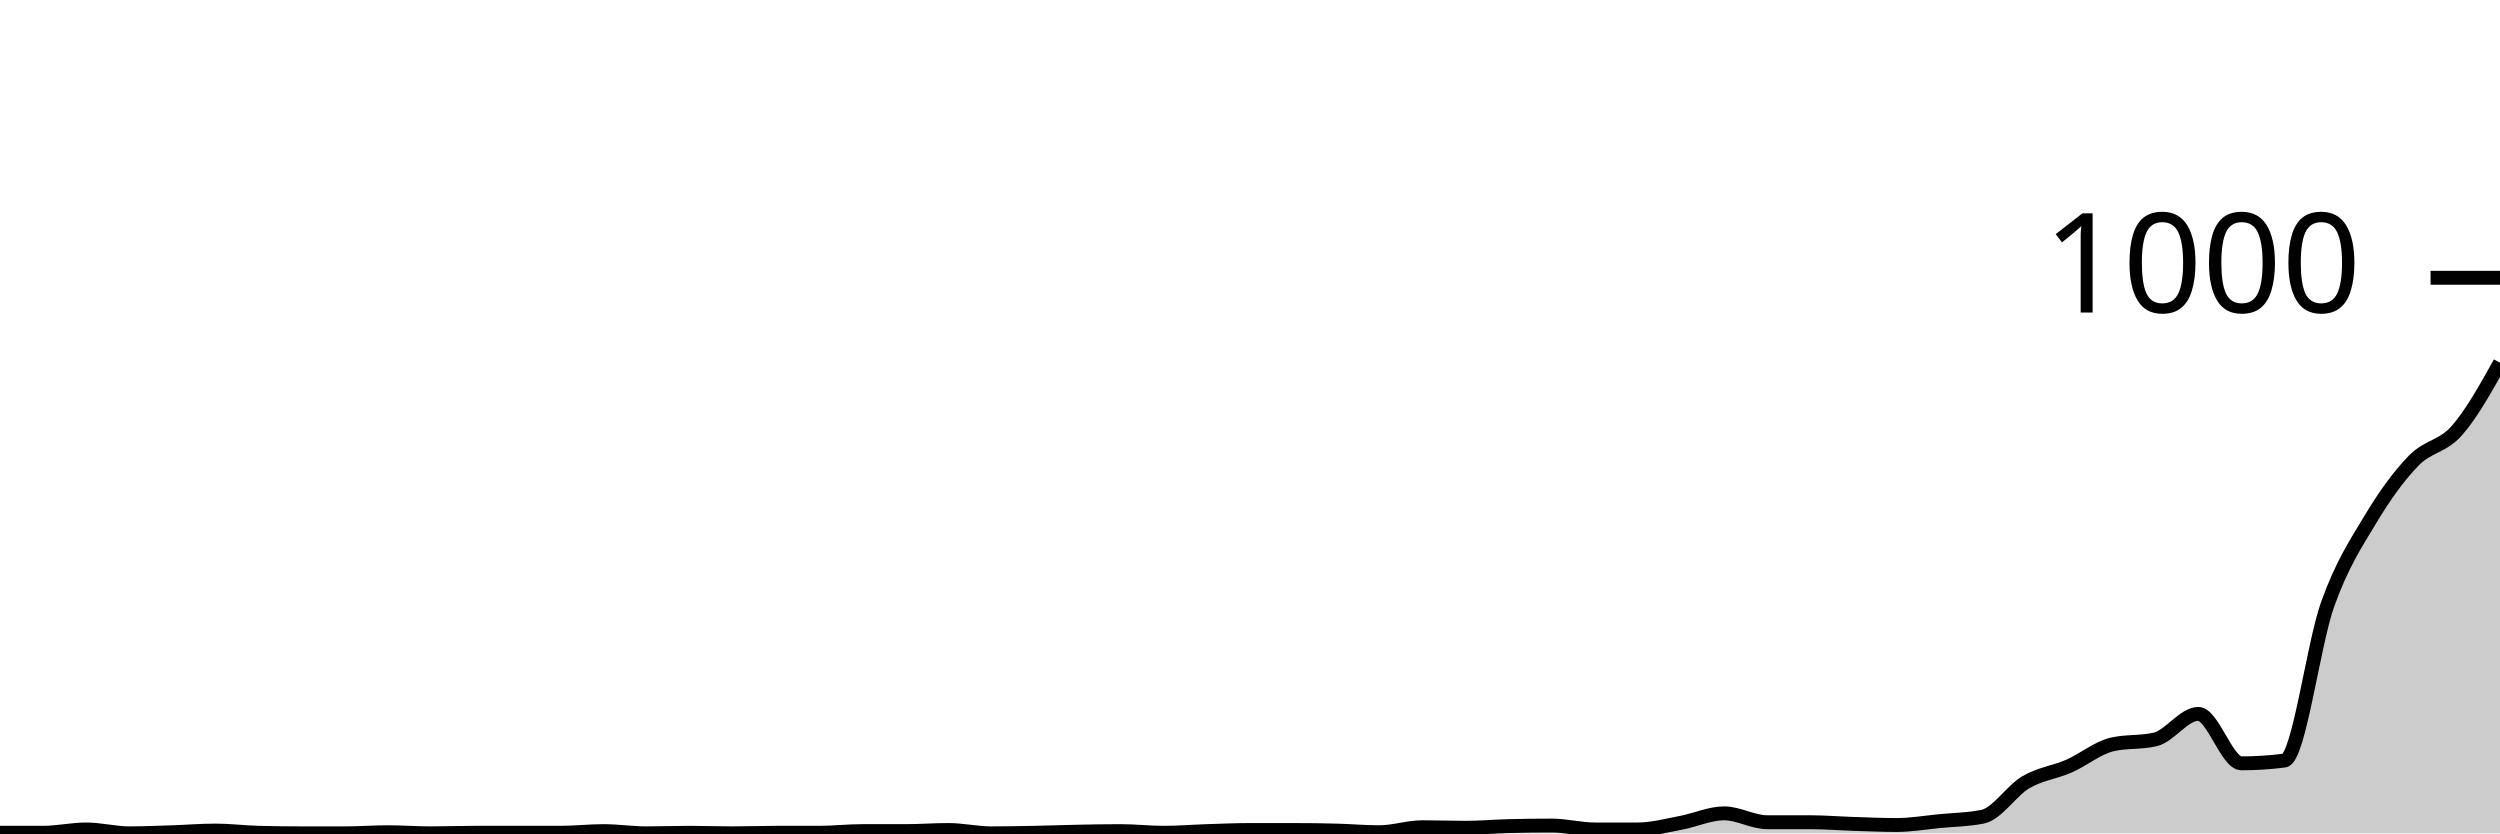
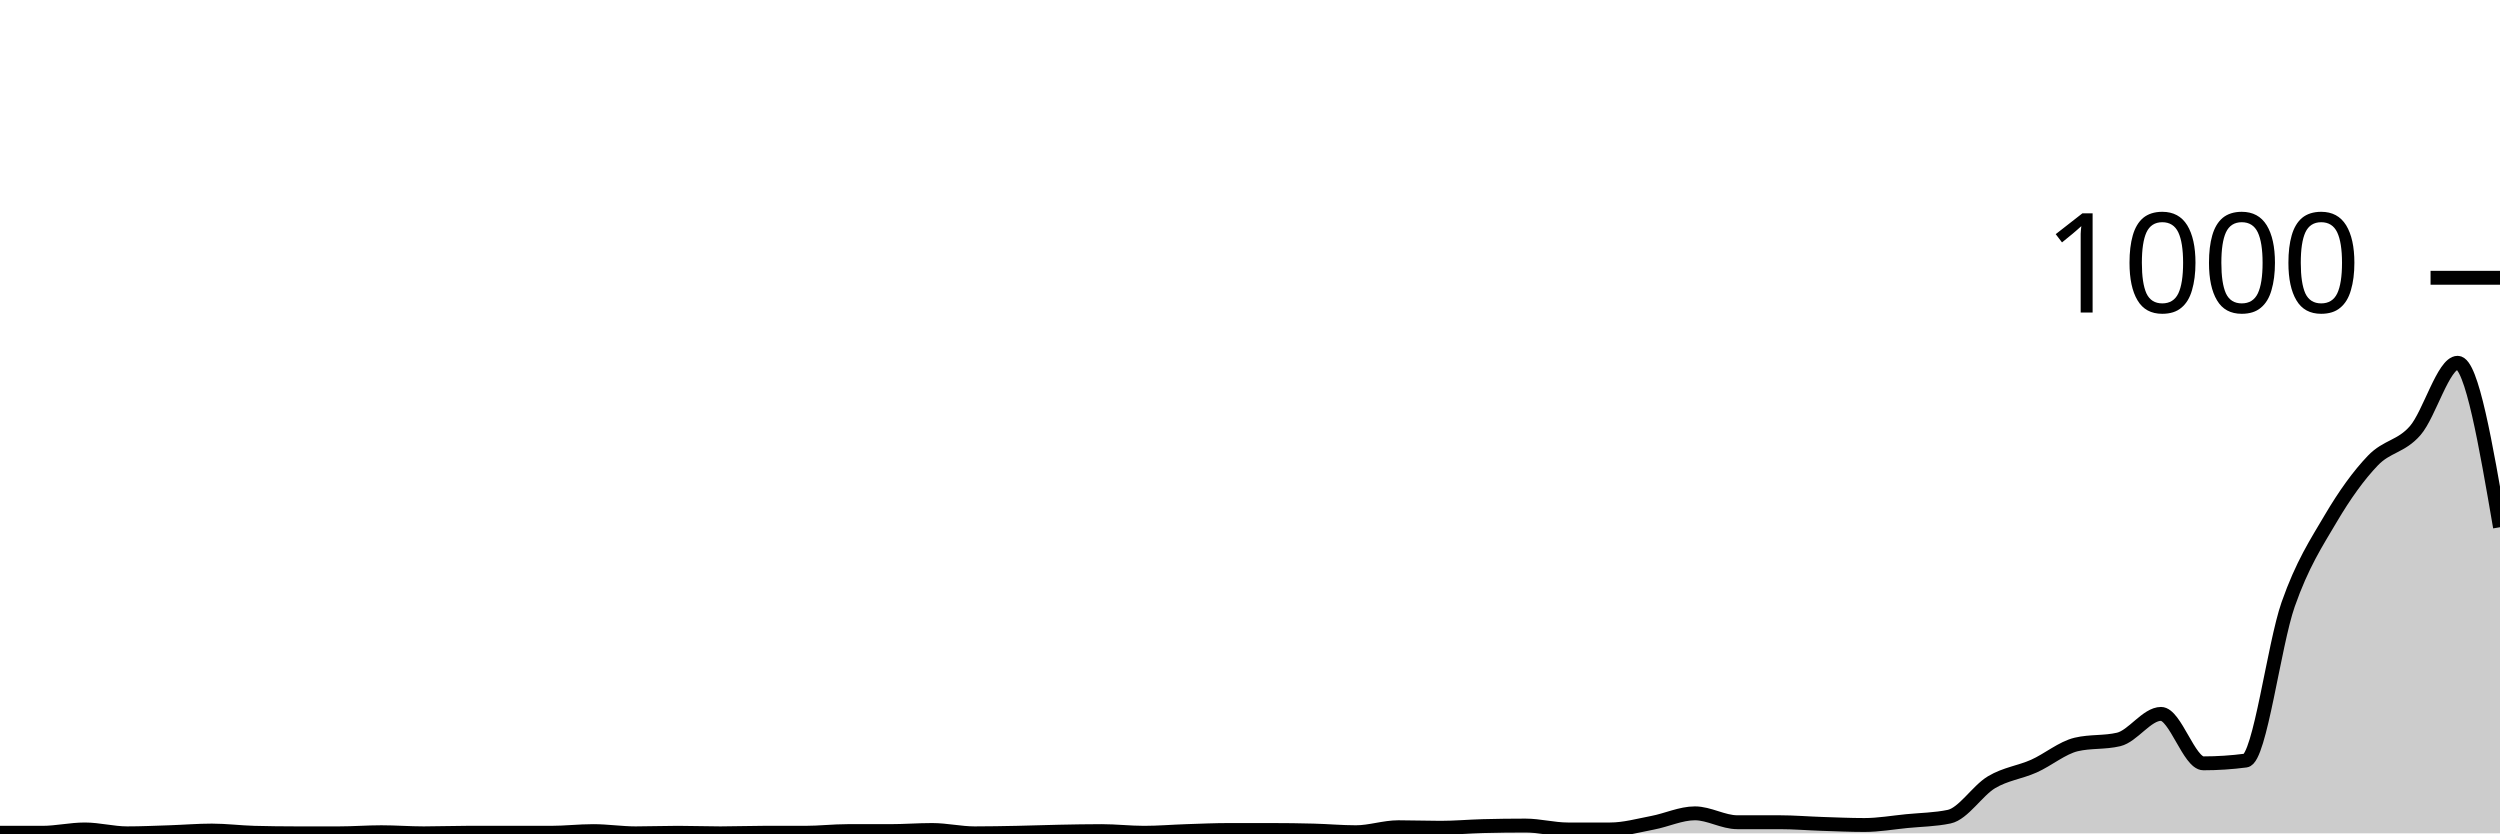
<svg xmlns="http://www.w3.org/2000/svg" viewBox="0 0 180 60">
  <g transform="translate(0,20)">
-     <path class="area" fill="rgba(0, 0, 0, 0.2)" d="M0,39.96C1.034,39.96,2.069,39.96,3.103,39.96C4.138,39.96,5.172,39.72,6.207,39.72C7.241,39.72,8.276,40,9.31,40C10.345,40,11.379,39.953,12.414,39.92C13.448,39.887,14.483,39.8,15.517,39.8C16.552,39.8,17.586,39.933,18.621,39.96C19.655,39.987,20.69,40,21.724,40C22.759,40,23.793,40,24.828,40C25.862,40,26.897,39.92,27.931,39.92C28.966,39.92,30,40,31.034,40C32.069,40,33.103,39.96,34.138,39.96C35.172,39.96,36.207,39.96,37.241,39.96C38.276,39.96,39.31,39.96,40.345,39.96C41.379,39.96,42.414,39.84,43.448,39.84C44.483,39.84,45.517,40,46.552,40C47.586,40,48.621,39.96,49.655,39.96C50.69,39.96,51.724,40,52.759,40C53.793,40,54.828,39.96,55.862,39.96C56.897,39.96,57.931,39.96,58.966,39.96C60,39.96,61.034,39.84,62.069,39.84C63.103,39.84,64.138,39.84,65.172,39.84C66.207,39.84,67.241,39.76,68.276,39.76C69.31,39.76,70.345,40,71.379,40C72.414,40,73.448,39.98,74.483,39.96C75.517,39.94,76.552,39.9,77.586,39.88C78.621,39.86,79.655,39.84,80.69,39.84C81.724,39.84,82.759,39.96,83.793,39.96C84.828,39.96,85.862,39.873,86.897,39.84C87.931,39.807,88.966,39.76,90,39.76C91.034,39.76,92.069,39.76,93.103,39.76C94.138,39.76,95.172,39.773,96.207,39.8C97.241,39.827,98.276,39.92,99.31,39.92C100.345,39.92,101.379,39.56,102.414,39.56C103.448,39.56,104.483,39.6,105.517,39.6C106.552,39.6,107.586,39.507,108.621,39.48C109.655,39.453,110.69,39.44,111.724,39.44C112.759,39.44,113.793,39.72,114.828,39.72C115.862,39.72,116.897,39.72,117.931,39.72C118.966,39.72,120,39.433,121.034,39.24C122.069,39.047,123.103,38.56,124.138,38.56C125.172,38.56,126.207,39.2,127.241,39.2C128.276,39.2,129.31,39.2,130.345,39.2C131.379,39.2,132.414,39.287,133.448,39.32C134.483,39.353,135.517,39.4,136.552,39.4C137.586,39.4,138.621,39.22,139.655,39.12C140.69,39.02,141.724,39.013,142.759,38.8C143.793,38.587,144.828,36.927,145.862,36.32C146.897,35.713,147.931,35.613,148.966,35.16C150,34.707,151.034,33.84,152.069,33.6C153.103,33.36,154.138,33.48,155.172,33.24C156.207,33,157.241,31.4,158.276,31.4C159.31,31.4,160.345,34.96,161.379,34.96C162.414,34.96,163.448,34.893,164.483,34.76C165.517,34.627,166.552,26.42,167.586,23.52C168.621,20.62,169.655,19.087,170.69,17.36C171.724,15.633,172.759,14.22,173.793,13.16C174.828,12.1,175.862,12.173,176.897,11C177.931,9.827,178.966,7.973,180,6.12L180,40C178.966,40,177.931,40,176.897,40C175.862,40,174.828,40,173.793,40C172.759,40,171.724,40,170.69,40C169.655,40,168.621,40,167.586,40C166.552,40,165.517,40,164.483,40C163.448,40,162.414,40,161.379,40C160.345,40,159.31,40,158.276,40C157.241,40,156.207,40,155.172,40C154.138,40,153.103,40,152.069,40C151.034,40,150,40,148.966,40C147.931,40,146.897,40,145.862,40C144.828,40,143.793,40,142.759,40C141.724,40,140.69,40,139.655,40C138.621,40,137.586,40,136.552,40C135.517,40,134.483,40,133.448,40C132.414,40,131.379,40,130.345,40C129.31,40,128.276,40,127.241,40C126.207,40,125.172,40,124.138,40C123.103,40,122.069,40,121.034,40C120,40,118.966,40,117.931,40C116.897,40,115.862,40,114.828,40C113.793,40,112.759,40,111.724,40C110.69,40,109.655,40,108.621,40C107.586,40,106.552,40,105.517,40C104.483,40,103.448,40,102.414,40C101.379,40,100.345,40,99.31,40C98.276,40,97.241,40,96.207,40C95.172,40,94.138,40,93.103,40C92.069,40,91.034,40,90,40C88.966,40,87.931,40,86.897,40C85.862,40,84.828,40,83.793,40C82.759,40,81.724,40,80.69,40C79.655,40,78.621,40,77.586,40C76.552,40,75.517,40,74.483,40C73.448,40,72.414,40,71.379,40C70.345,40,69.31,40,68.276,40C67.241,40,66.207,40,65.172,40C64.138,40,63.103,40,62.069,40C61.034,40,60,40,58.966,40C57.931,40,56.897,40,55.862,40C54.828,40,53.793,40,52.759,40C51.724,40,50.69,40,49.655,40C48.621,40,47.586,40,46.552,40C45.517,40,44.483,40,43.448,40C42.414,40,41.379,40,40.345,40C39.31,40,38.276,40,37.241,40C36.207,40,35.172,40,34.138,40C33.103,40,32.069,40,31.034,40C30,40,28.966,40,27.931,40C26.897,40,25.862,40,24.828,40C23.793,40,22.759,40,21.724,40C20.69,40,19.655,40,18.621,40C17.586,40,16.552,40,15.517,40C14.483,40,13.448,40,12.414,40C11.379,40,10.345,40,9.31,40C8.276,40,7.241,40,6.207,40C5.172,40,4.138,40,3.103,40C2.069,40,1.034,40,0,40Z" />
-     <path class="line" stroke="black" fill="none" d="M0,39.96C1.034,39.96,2.069,39.96,3.103,39.96C4.138,39.96,5.172,39.72,6.207,39.72C7.241,39.72,8.276,40,9.31,40C10.345,40,11.379,39.953,12.414,39.92C13.448,39.887,14.483,39.8,15.517,39.8C16.552,39.8,17.586,39.933,18.621,39.96C19.655,39.987,20.69,40,21.724,40C22.759,40,23.793,40,24.828,40C25.862,40,26.897,39.92,27.931,39.92C28.966,39.92,30,40,31.034,40C32.069,40,33.103,39.96,34.138,39.96C35.172,39.96,36.207,39.96,37.241,39.96C38.276,39.96,39.31,39.96,40.345,39.96C41.379,39.96,42.414,39.84,43.448,39.84C44.483,39.84,45.517,40,46.552,40C47.586,40,48.621,39.96,49.655,39.96C50.69,39.96,51.724,40,52.759,40C53.793,40,54.828,39.96,55.862,39.96C56.897,39.96,57.931,39.96,58.966,39.96C60,39.96,61.034,39.84,62.069,39.84C63.103,39.84,64.138,39.84,65.172,39.84C66.207,39.84,67.241,39.76,68.276,39.76C69.31,39.76,70.345,40,71.379,40C72.414,40,73.448,39.98,74.483,39.96C75.517,39.94,76.552,39.9,77.586,39.88C78.621,39.86,79.655,39.84,80.69,39.84C81.724,39.84,82.759,39.96,83.793,39.96C84.828,39.96,85.862,39.873,86.897,39.84C87.931,39.807,88.966,39.76,90,39.76C91.034,39.76,92.069,39.76,93.103,39.76C94.138,39.76,95.172,39.773,96.207,39.8C97.241,39.827,98.276,39.92,99.31,39.92C100.345,39.92,101.379,39.56,102.414,39.56C103.448,39.56,104.483,39.6,105.517,39.6C106.552,39.6,107.586,39.507,108.621,39.48C109.655,39.453,110.69,39.44,111.724,39.44C112.759,39.44,113.793,39.72,114.828,39.72C115.862,39.72,116.897,39.72,117.931,39.72C118.966,39.72,120,39.433,121.034,39.24C122.069,39.047,123.103,38.56,124.138,38.56C125.172,38.56,126.207,39.2,127.241,39.2C128.276,39.2,129.31,39.2,130.345,39.2C131.379,39.2,132.414,39.287,133.448,39.32C134.483,39.353,135.517,39.4,136.552,39.4C137.586,39.4,138.621,39.22,139.655,39.12C140.69,39.02,141.724,39.013,142.759,38.8C143.793,38.587,144.828,36.927,145.862,36.32C146.897,35.713,147.931,35.613,148.966,35.16C150,34.707,151.034,33.84,152.069,33.6C153.103,33.36,154.138,33.48,155.172,33.24C156.207,33,157.241,31.4,158.276,31.4C159.31,31.4,160.345,34.96,161.379,34.96C162.414,34.96,163.448,34.893,164.483,34.76C165.517,34.627,166.552,26.42,167.586,23.52C168.621,20.62,169.655,19.087,170.69,17.36C171.724,15.633,172.759,14.22,173.793,13.16C174.828,12.1,175.862,12.173,176.897,11C177.931,9.827,178.966,7.973,180,6.12" />
+     <path class="area" fill="rgba(0, 0, 0, 0.2)" d="M0,39.96C1.017,39.96,2.034,39.96,3.051,39.96C4.068,39.96,5.085,39.72,6.102,39.72C7.119,39.72,8.136,40,9.153,40C10.169,40,11.186,39.953,12.203,39.92C13.22,39.887,14.237,39.8,15.254,39.8C16.271,39.8,17.288,39.933,18.305,39.96C19.322,39.987,20.339,40,21.356,40C22.373,40,23.39,40,24.407,40C25.424,40,26.441,39.92,27.458,39.92C28.475,39.92,29.492,40,30.508,40C31.525,40,32.542,39.96,33.559,39.96C34.576,39.96,35.593,39.96,36.61,39.96C37.627,39.96,38.644,39.96,39.661,39.96C40.678,39.96,41.695,39.84,42.712,39.84C43.729,39.84,44.746,40,45.763,40C46.78,40,47.797,39.96,48.814,39.96C49.831,39.96,50.847,40,51.864,40C52.881,40,53.898,39.96,54.915,39.96C55.932,39.96,56.949,39.96,57.966,39.96C58.983,39.96,60,39.84,61.017,39.84C62.034,39.84,63.051,39.84,64.068,39.84C65.085,39.84,66.102,39.76,67.119,39.76C68.136,39.76,69.153,40,70.169,40C71.186,40,72.203,39.98,73.22,39.96C74.237,39.94,75.254,39.9,76.271,39.88C77.288,39.86,78.305,39.84,79.322,39.84C80.339,39.84,81.356,39.96,82.373,39.96C83.39,39.96,84.407,39.873,85.424,39.84C86.441,39.807,87.458,39.76,88.475,39.76C89.492,39.76,90.508,39.76,91.525,39.76C92.542,39.76,93.559,39.773,94.576,39.8C95.593,39.827,96.61,39.92,97.627,39.92C98.644,39.92,99.661,39.56,100.678,39.56C101.695,39.56,102.712,39.6,103.729,39.6C104.746,39.6,105.763,39.507,106.78,39.48C107.797,39.453,108.814,39.44,109.831,39.44C110.847,39.44,111.864,39.72,112.881,39.72C113.898,39.72,114.915,39.72,115.932,39.72C116.949,39.72,117.966,39.433,118.983,39.24C120,39.047,121.017,38.56,122.034,38.56C123.051,38.56,124.068,39.2,125.085,39.2C126.102,39.2,127.119,39.2,128.136,39.2C129.153,39.2,130.169,39.287,131.186,39.32C132.203,39.353,133.22,39.4,134.237,39.4C135.254,39.4,136.271,39.22,137.288,39.12C138.305,39.02,139.322,39.013,140.339,38.8C141.356,38.587,142.373,36.927,143.39,36.32C144.407,35.713,145.424,35.613,146.441,35.16C147.458,34.707,148.475,33.84,149.492,33.6C150.508,33.36,151.525,33.48,152.542,33.24C153.559,33,154.576,31.4,155.593,31.4C156.61,31.4,157.627,34.96,158.644,34.96C159.661,34.96,160.678,34.893,161.695,34.76C162.712,34.627,163.729,26.42,164.746,23.52C165.763,20.62,166.78,19.087,167.797,17.36C168.814,15.633,169.831,14.22,170.847,13.16C171.864,12.1,172.881,12.173,173.898,11C174.915,9.827,175.932,6.12,176.949,6.12C177.966,6.12,178.983,12.04,180,17.96L180,40C178.983,40,177.966,40,176.949,40C175.932,40,174.915,40,173.898,40C172.881,40,171.864,40,170.847,40C169.831,40,168.814,40,167.797,40C166.78,40,165.763,40,164.746,40C163.729,40,162.712,40,161.695,40C160.678,40,159.661,40,158.644,40C157.627,40,156.61,40,155.593,40C154.576,40,153.559,40,152.542,40C151.525,40,150.508,40,149.492,40C148.475,40,147.458,40,146.441,40C145.424,40,144.407,40,143.39,40C142.373,40,141.356,40,140.339,40C139.322,40,138.305,40,137.288,40C136.271,40,135.254,40,134.237,40C133.22,40,132.203,40,131.186,40C130.169,40,129.153,40,128.136,40C127.119,40,126.102,40,125.085,40C124.068,40,123.051,40,122.034,40C121.017,40,120,40,118.983,40C117.966,40,116.949,40,115.932,40C114.915,40,113.898,40,112.881,40C111.864,40,110.847,40,109.831,40C108.814,40,107.797,40,106.78,40C105.763,40,104.746,40,103.729,40C102.712,40,101.695,40,100.678,40C99.661,40,98.644,40,97.627,40C96.61,40,95.593,40,94.576,40C93.559,40,92.542,40,91.525,40C90.508,40,89.492,40,88.475,40C87.458,40,86.441,40,85.424,40C84.407,40,83.39,40,82.373,40C81.356,40,80.339,40,79.322,40C78.305,40,77.288,40,76.271,40C75.254,40,74.237,40,73.22,40C72.203,40,71.186,40,70.169,40C69.153,40,68.136,40,67.119,40C66.102,40,65.085,40,64.068,40C63.051,40,62.034,40,61.017,40C60,40,58.983,40,57.966,40C56.949,40,55.932,40,54.915,40C53.898,40,52.881,40,51.864,40C50.847,40,49.831,40,48.814,40C47.797,40,46.78,40,45.763,40C44.746,40,43.729,40,42.712,40C41.695,40,40.678,40,39.661,40C38.644,40,37.627,40,36.61,40C35.593,40,34.576,40,33.559,40C32.542,40,31.525,40,30.508,40C29.492,40,28.475,40,27.458,40C26.441,40,25.424,40,24.407,40C23.39,40,22.373,40,21.356,40C20.339,40,19.322,40,18.305,40C17.288,40,16.271,40,15.254,40C14.237,40,13.22,40,12.203,40C11.186,40,10.169,40,9.153,40C8.136,40,7.119,40,6.102,40C5.085,40,4.068,40,3.051,40C2.034,40,1.017,40,0,40Z" />
+     <path class="line" stroke="black" fill="none" d="M0,39.96C1.017,39.96,2.034,39.96,3.051,39.96C4.068,39.96,5.085,39.72,6.102,39.72C7.119,39.72,8.136,40,9.153,40C10.169,40,11.186,39.953,12.203,39.92C13.22,39.887,14.237,39.8,15.254,39.8C16.271,39.8,17.288,39.933,18.305,39.96C19.322,39.987,20.339,40,21.356,40C22.373,40,23.39,40,24.407,40C25.424,40,26.441,39.92,27.458,39.92C28.475,39.92,29.492,40,30.508,40C31.525,40,32.542,39.96,33.559,39.96C34.576,39.96,35.593,39.96,36.61,39.96C37.627,39.96,38.644,39.96,39.661,39.96C40.678,39.96,41.695,39.84,42.712,39.84C43.729,39.84,44.746,40,45.763,40C46.78,40,47.797,39.96,48.814,39.96C49.831,39.96,50.847,40,51.864,40C52.881,40,53.898,39.96,54.915,39.96C55.932,39.96,56.949,39.96,57.966,39.96C58.983,39.96,60,39.84,61.017,39.84C62.034,39.84,63.051,39.84,64.068,39.84C65.085,39.84,66.102,39.76,67.119,39.76C68.136,39.76,69.153,40,70.169,40C71.186,40,72.203,39.98,73.22,39.96C74.237,39.94,75.254,39.9,76.271,39.88C77.288,39.86,78.305,39.84,79.322,39.84C80.339,39.84,81.356,39.96,82.373,39.96C83.39,39.96,84.407,39.873,85.424,39.84C86.441,39.807,87.458,39.76,88.475,39.76C89.492,39.76,90.508,39.76,91.525,39.76C92.542,39.76,93.559,39.773,94.576,39.8C95.593,39.827,96.61,39.92,97.627,39.92C98.644,39.92,99.661,39.56,100.678,39.56C101.695,39.56,102.712,39.6,103.729,39.6C104.746,39.6,105.763,39.507,106.78,39.48C107.797,39.453,108.814,39.44,109.831,39.44C110.847,39.44,111.864,39.72,112.881,39.72C113.898,39.72,114.915,39.72,115.932,39.72C116.949,39.72,117.966,39.433,118.983,39.24C120,39.047,121.017,38.56,122.034,38.56C123.051,38.56,124.068,39.2,125.085,39.2C126.102,39.2,127.119,39.2,128.136,39.2C129.153,39.2,130.169,39.287,131.186,39.32C132.203,39.353,133.22,39.4,134.237,39.4C135.254,39.4,136.271,39.22,137.288,39.12C138.305,39.02,139.322,39.013,140.339,38.8C141.356,38.587,142.373,36.927,143.39,36.32C144.407,35.713,145.424,35.613,146.441,35.16C147.458,34.707,148.475,33.84,149.492,33.6C150.508,33.36,151.525,33.48,152.542,33.24C153.559,33,154.576,31.4,155.593,31.4C156.61,31.4,157.627,34.96,158.644,34.96C159.661,34.96,160.678,34.893,161.695,34.76C162.712,34.627,163.729,26.42,164.746,23.52C165.763,20.62,166.78,19.087,167.797,17.36C168.814,15.633,169.831,14.22,170.847,13.16C171.864,12.1,172.881,12.173,173.898,11C174.915,9.827,175.932,6.12,176.949,6.12C177.966,6.12,178.983,12.04,180,17.96" />
    <path class="axis-ceiling" stroke-width="1" stroke="black" fill="none" d="M175,0L180,0" />
    <text class="axis-ceiling-label" font-family="sans-serif" text-anchor="end" font-size="10px" x="170" y="2.5">1000</text>
  </g>
</svg>
